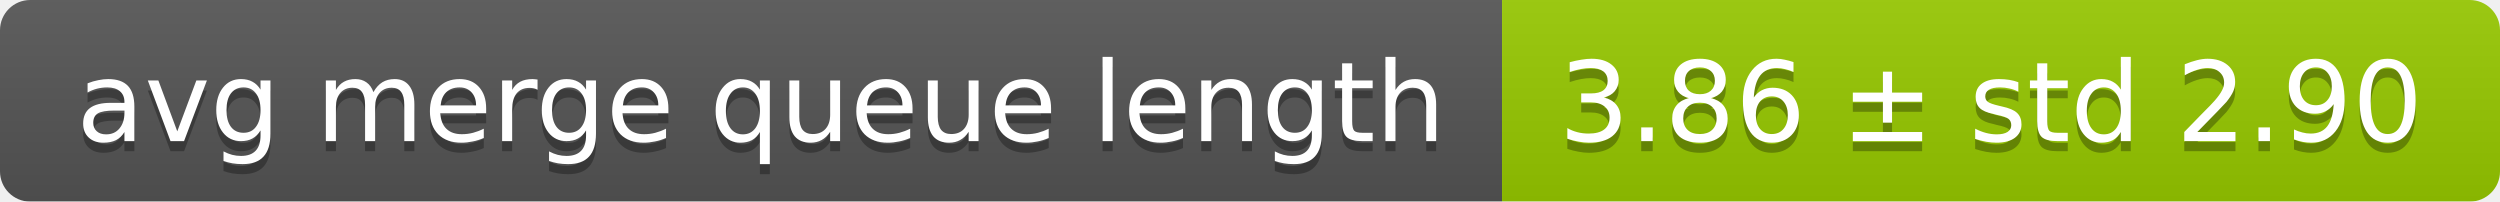
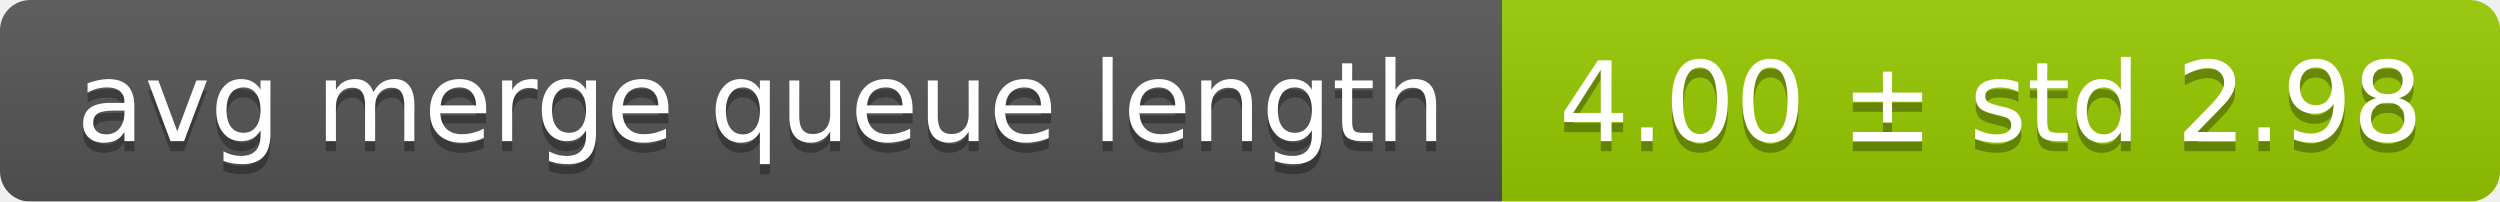
<svg xmlns="http://www.w3.org/2000/svg" width="248" height="20">
  <linearGradient id="smooth" x2="0" y2="100%">
    <stop offset="0" stop-color="#bbb" stop-opacity=".1" />
    <stop offset="1" stop-opacity=".1" />
  </linearGradient>
  <mask id="round">
    <rect width="248" height="20" rx="3" fill="#fff" />
  </mask>
  <g mask="url(#round)">
    <rect width="149" height="20" fill="#555" />
    <rect x="149" width="99" height="20" fill="#97ca00" />
    <rect width="248" height="20" fill="url(#smooth)" />
  </g>
  <g fill="#fff" text-anchor="middle" font-family="DejaVu Sans,Verdana,Geneva,sans-serif" font-size="11">
    <text x="75.5" y="15" fill="#010101" fill-opacity=".3">avg merge queue length</text>
    <text x="75.5" y="14">avg merge queue length</text>
-     <text x="197.5" y="15" fill="#010101" fill-opacity=".3">3.86 ± std 2.90</text>
-     <text x="197.5" y="14">3.86 ± std 2.90</text>
+     <text x="197.5" y="15" fill="#010101" fill-opacity=".3">4.00 ± std 2.98</text>
+     <text x="197.5" y="14">4.00 ± std 2.98</text>
  </g>
</svg>
